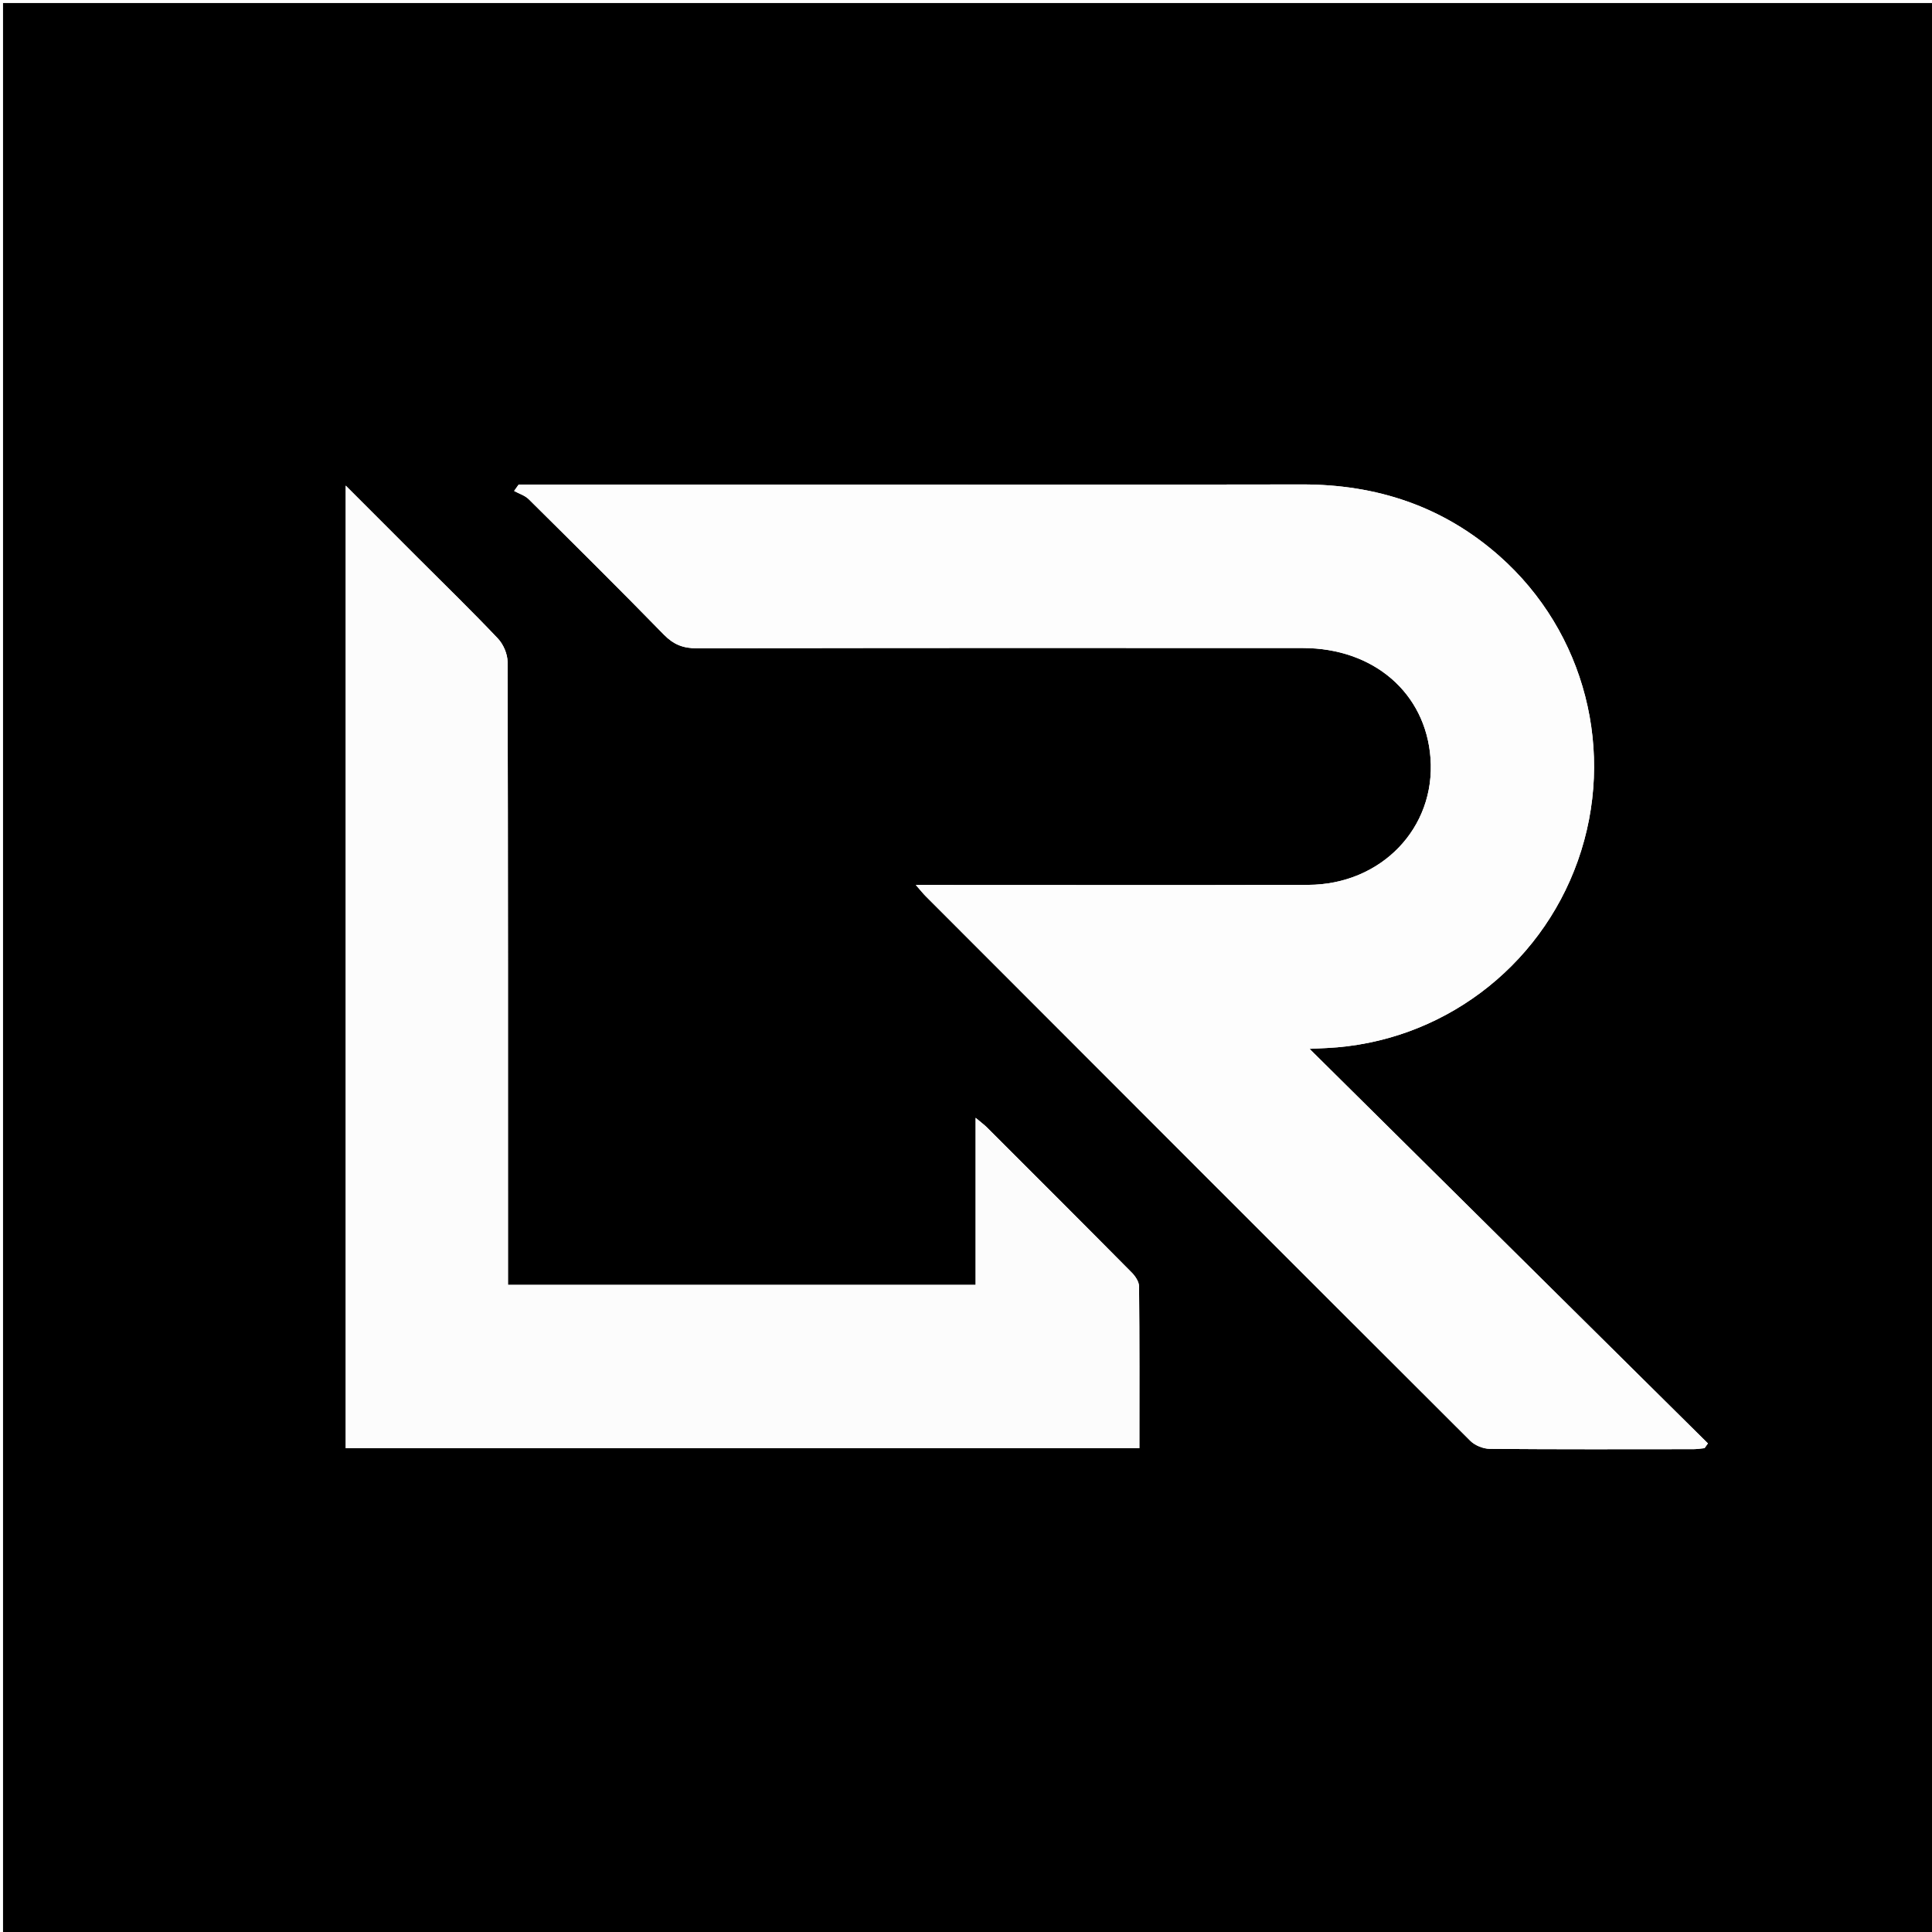
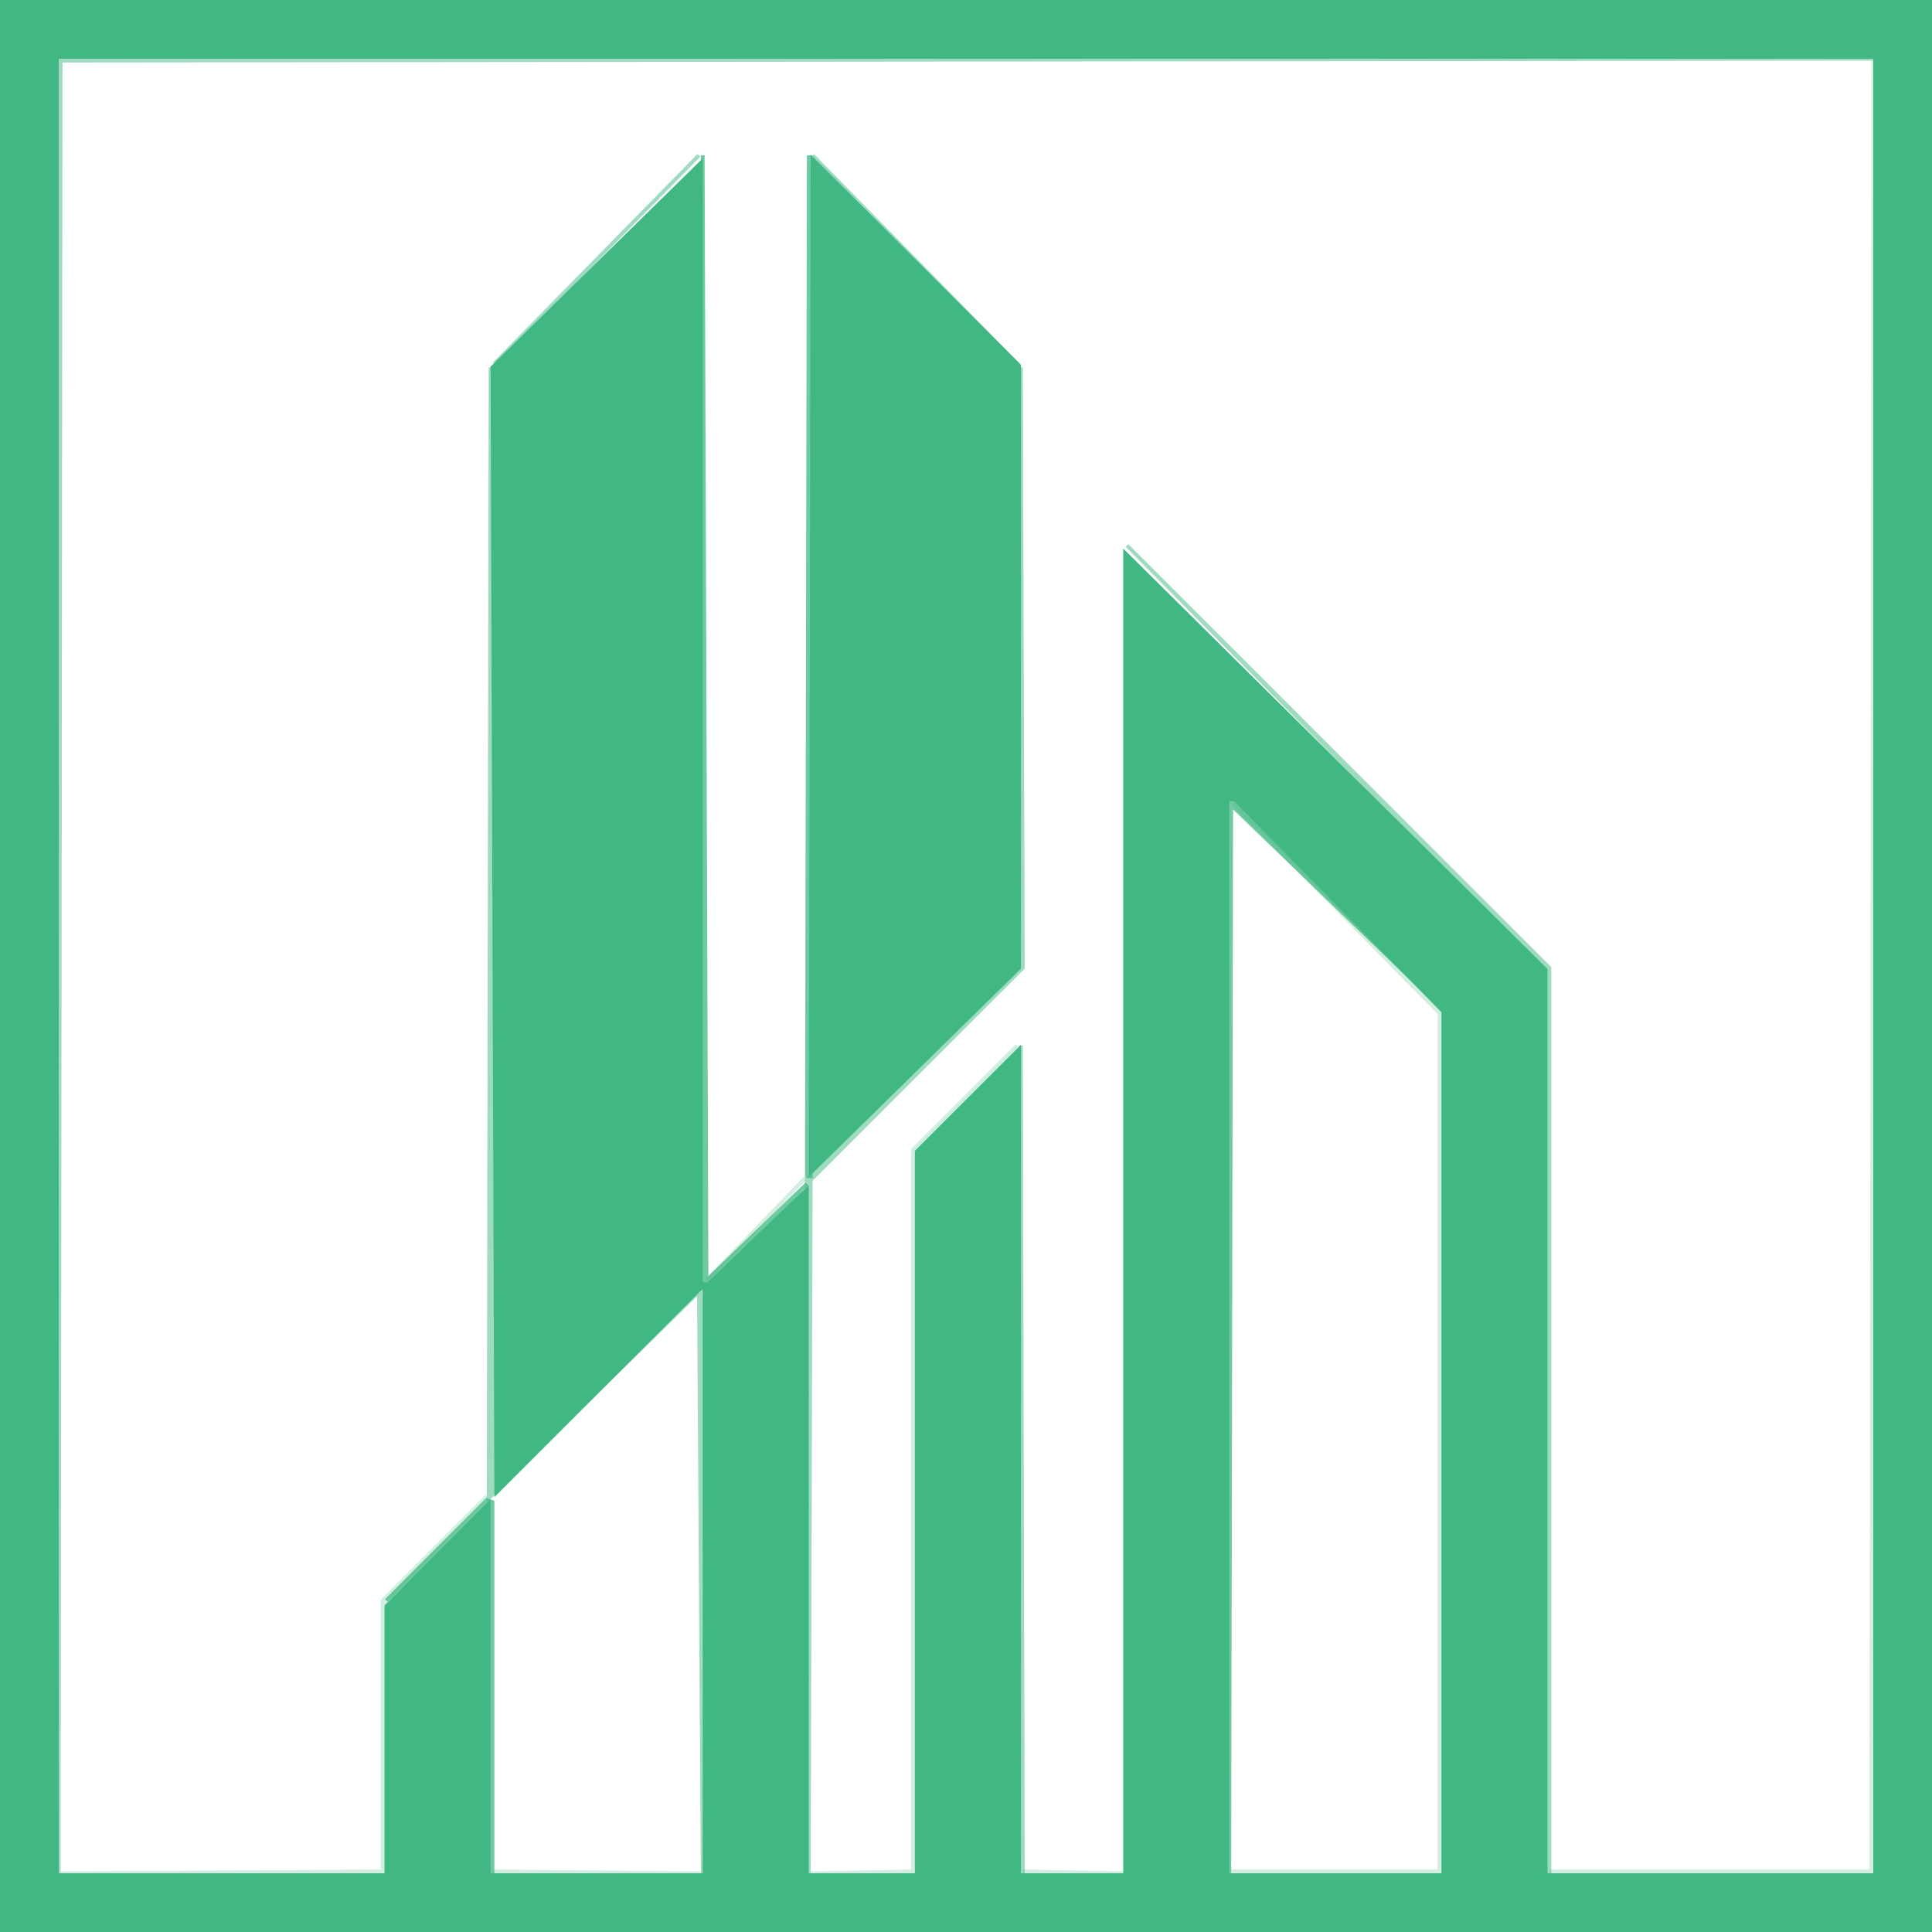
- <svg xmlns="http://www.w3.org/2000/svg" version="1.1" id="Layer_1" x="0px" y="0px" width="100%" viewBox="0 0 636 636" enable-background="new 0 0 636 636" xml:space="preserve">
-   <path fill="#000000" opacity="1" stroke="none" d=" M408,637   C272,637 136.5,637 1,637   C1,425 1,213 1,1   C213,1 425,1 637,1   C637,213 637,425 637,637   C560.833,637 484.667,637 408,637  M233.5,159.512   C212.581,159.512 191.663,159.512 170.744,159.512   C170.243,160.216 169.743,160.92 169.242,161.624   C170.861,162.512 172.79,163.087 174.051,164.337   C188.967,179.116 203.882,193.9 218.548,208.925   C221.727,212.182 224.877,213.425 229.409,213.415   C295.902,213.271 362.397,213.295 428.891,213.328   C452.22,213.339 469.305,228.125 470.91,249.536   C472.633,272.515 454.72,291.228 430.598,291.295   C389.602,291.41 348.606,291.328 307.609,291.328   C305.875,291.328 304.14,291.328 301.483,291.328   C303.069,293.135 303.867,294.155 304.776,295.065   C364.488,354.843 424.194,414.627 484.009,474.302   C485.545,475.834 488.265,476.932 490.444,476.951   C512.774,477.142 535.106,477.074 557.437,477.054   C558.665,477.052 559.894,476.839 561.122,476.725   C561.491,476.204 561.861,475.684 562.23,475.163   C518.797,432.143 475.364,389.124 431.094,345.275   C433.862,345.143 435.301,345.075 436.74,345.005   C474.179,343.196 506.853,318.826 519.419,283.339   C532.041,247.696 521.854,208.044 493.627,183.074   C475.031,166.622 453.148,159.424 428.483,159.471   C363.822,159.594 299.161,159.513 233.5,159.512  M137.717,183.784   C129.939,176.002 122.161,168.221 113.801,159.858   C113.801,266.32 113.801,371.531 113.801,476.735   C201.043,476.735 287.926,476.735 375.077,476.735   C375.077,458.755 375.139,441.11 374.97,423.467   C374.955,421.926 373.73,420.098 372.554,418.911   C356.723,402.93 340.804,387.036 324.891,371.136   C324.008,370.254 322.984,369.513 321.168,367.985   C321.168,386.975 321.168,404.984 321.168,422.96   C269.603,422.96 218.673,422.96 167.226,422.96   C167.226,420.777 167.226,418.823 167.226,416.87   C167.226,350.55 167.263,284.23 167.09,217.91   C167.084,215.304 165.709,212.109 163.903,210.199   C155.548,201.365 146.815,192.888 137.717,183.784  z" />
-   <path fill="#FDFDFD" opacity="1" stroke="none" d=" M234,159.512   C299.161,159.513 363.822,159.594 428.483,159.471   C453.148,159.424 475.031,166.622 493.627,183.074   C521.854,208.044 532.041,247.696 519.419,283.339   C506.853,318.826 474.179,343.196 436.74,345.005   C435.301,345.075 433.862,345.143 431.094,345.275   C475.364,389.124 518.797,432.143 562.23,475.163   C561.861,475.684 561.491,476.204 561.122,476.725   C559.894,476.839 558.665,477.052 557.437,477.054   C535.106,477.074 512.774,477.142 490.444,476.951   C488.265,476.932 485.545,475.834 484.009,474.302   C424.194,414.627 364.488,354.843 304.776,295.065   C303.867,294.155 303.069,293.135 301.483,291.328   C304.14,291.328 305.875,291.328 307.609,291.328   C348.606,291.328 389.602,291.41 430.598,291.295   C454.72,291.228 472.633,272.515 470.91,249.536   C469.305,228.125 452.22,213.339 428.891,213.328   C362.397,213.295 295.902,213.271 229.409,213.415   C224.877,213.425 221.727,212.182 218.548,208.925   C203.882,193.9 188.967,179.116 174.051,164.337   C172.79,163.087 170.861,162.512 169.242,161.624   C169.743,160.92 170.243,160.216 170.744,159.512   C191.663,159.512 212.581,159.512 234,159.512  z" />
-   <path fill="#FCFCFC" opacity="1" stroke="none" d=" M137.967,184.034   C146.815,192.888 155.548,201.365 163.903,210.199   C165.709,212.109 167.084,215.304 167.09,217.91   C167.263,284.23 167.226,350.55 167.226,416.87   C167.226,418.823 167.226,420.777 167.226,422.96   C218.673,422.96 269.603,422.96 321.168,422.96   C321.168,404.984 321.168,386.975 321.168,367.985   C322.984,369.513 324.008,370.254 324.891,371.136   C340.804,387.036 356.723,402.93 372.554,418.911   C373.73,420.098 374.955,421.926 374.97,423.467   C375.139,441.11 375.077,458.755 375.077,476.735   C287.926,476.735 201.043,476.735 113.801,476.735   C113.801,371.531 113.801,266.32 113.801,159.858   C122.161,168.221 129.939,176.002 137.967,184.034  z" />
+ <svg xmlns="http://www.w3.org/2000/svg" width="510" height="510" version="1.1" desc="Created with imagetracer.js version 1.2.6">
+   <path fill="rgb(0,0,0)" stroke="rgb(0,0,0)" stroke-width="1" opacity="0" d="M 16 16 L 494 16 L 494 494 L 409 494 L 409 255.5 L 297 144.5 L 297 493.5 L 296.5 494 L 270 494 L 270 276.5 L 268.5 276 L 241 303.5 L 241 494 L 214.5 494 L 214 493.5 L 214 311.5 L 270 255.5 L 270 96.5 L 213 40.5 L 213 310.5 L 186.5 337 L 185.5 40 L 129 96.5 L 129 394.5 L 101 422.5 L 101 494 L 16.5 494 L 16 493.5 L 16 16 Z " />
+   <path fill="rgb(0,0,0)" stroke="rgb(0,0,0)" stroke-width="1" opacity="0" d="M 325.5 213 L 380 267.5 L 380 494 L 325.5 494 L 325 493.5 L 325.5 213 Z " />
+   <path fill="rgb(0,0,0)" stroke="rgb(0,0,0)" stroke-width="1" opacity="0" d="M 184.5 341 L 185 494 L 130 494 L 130 395.5 L 184.5 341 Z " />
+   <path fill="rgb(65,184,131)" stroke="rgb(65,184,131)" stroke-width="1" opacity="0.757" d="M 185.5 41 L 186.5 338 L 213 312.5 L 186.5 339 L 185 339 L 185.5 41 Z " />
+   <path fill="rgb(65,184,131)" stroke="rgb(65,184,131)" stroke-width="1" opacity="0.757" d="M 213.5 41 L 214 310.5 L 213 310.5 L 213.5 41 Z " />
+   <path fill="rgb(65,184,131)" stroke="rgb(65,184,131)" stroke-width="1" opacity="0.757" d="M 324 211 L 325.5 211 L 381 266.5 L 325 212.5 L 324.5 495 L 324 211 Z " />
+   <path fill="rgb(65,184,131)" stroke="rgb(65,184,131)" stroke-width="1" opacity="0.757" d="M 128.5 396 L 130 396.5 L 130 494.5 L 129 494.5 L 128.5 397 L 102 422.5 L 128.5 396 Z " />
+   <path fill="rgb(65,184,131)" stroke="rgb(65,184,131)" stroke-width="1" opacity="1" d="M 0 0 L 510 0 L 510 510 L 0 510 L 0 0 Z M 15 15 L 15 495 L 16 495 L 102 495 L 102 424 L 129 397 L 129 495 L 186 495 L 186 340 L 185 340 L 131 394 L 130 97 L 185 43 L 185 339 L 187 339 L 213 314 L 213 495 L 214 495 L 242 495 L 242 304 L 269 277 L 269 495 L 297 495 L 297 495 L 297 146 L 408 256 L 408 495 L 495 495 L 495 15 L 15 15 Z M 324 211 L 324 495 L 381 495 L 381 495 L 381 267 L 326 211 L 324 211 Z " />
+   <path fill="rgb(65,184,131)" stroke="rgb(65,184,131)" stroke-width="1" opacity="1" d="M 214.5 42 L 269 96.5 L 269 255.5 L 214 309.5 L 214.5 42 Z " />
+   <path fill="rgb(65,182,130)" stroke="rgb(65,182,130)" stroke-width="1" opacity="0.239" d="M 494.5 16 L 495 493.5 L 493.5 495 L 409.5 495 L 409.5 494 L 493.5 494 L 494 493.5 L 494.5 16 Z " />
+   <path fill="rgb(65,182,130)" stroke="rgb(65,182,130)" stroke-width="1" opacity="0.239" d="M 325.5 212 L 381 267.5 L 381 493.5 L 379.5 495 L 325.5 495 L 325.5 494 L 379.5 494 L 380 493.5 L 380 267.5 L 325.5 212 Z " />
+   <path fill="rgb(65,182,130)" stroke="rgb(65,182,130)" stroke-width="1" opacity="0.239" d="M 268.5 276 L 242 303.5 L 242 493.5 L 240.5 495 L 214 494.5 L 241 494 L 241 303.5 L 268.5 276 Z " />
+   <path fill="rgb(65,182,130)" stroke="rgb(65,182,130)" stroke-width="1" opacity="0.239" d="M 212.5 311 L 186.5 338 L 212.5 311 Z " />
+   <path fill="rgb(65,182,130)" stroke="rgb(65,182,130)" stroke-width="1" opacity="0.239" d="M 128.5 395 L 102 422.5 L 102 493.5 L 100.5 495 L 16 494.5 L 101 494 L 101 422.5 L 128.5 395 Z " />
+   <path fill="rgb(65,182,130)" stroke="rgb(65,182,130)" stroke-width="1" opacity="0.239" d="M 130.5 494 L 185 494.5 L 130.5 495 L 130.5 494 Z " />
+   <path fill="rgb(65,182,130)" stroke="rgb(65,182,130)" stroke-width="1" opacity="0.239" d="M 270.5 494 L 297 494.5 L 270.5 495 L 270.5 494 Z " />
+   <path fill="rgb(64,184,131)" stroke="rgb(64,184,131)" stroke-width="1" opacity="0.51" d="M 16.5 15 L 495 15.5 L 16 16 L 15.5 495 L 15 16.5 L 16.5 15 Z " />
+   <path fill="rgb(64,184,131)" stroke="rgb(64,184,131)" stroke-width="1" opacity="0.51" d="M 184.5 41 L 130.5 96 L 184.5 41 Z " />
+   <path fill="rgb(64,184,131)" stroke="rgb(64,184,131)" stroke-width="1" opacity="0.51" d="M 214.5 41 L 268.5 96 L 214.5 41 Z " />
+   <path fill="rgb(64,184,131)" stroke="rgb(64,184,131)" stroke-width="1" opacity="0.51" d="M 129.5 97 L 130.5 394 L 184.5 340 L 186 340 L 185.5 495 L 184.5 341 L 129 395.5 L 129.5 97 Z " />
+   <path fill="rgb(64,184,131)" stroke="rgb(64,184,131)" stroke-width="1" opacity="0.51" d="M 269.5 97 L 270 255.5 L 214 311.5 L 213.5 495 L 213 311.5 L 269 255.5 L 269.5 97 Z " />
+   <path fill="rgb(64,184,131)" stroke="rgb(64,184,131)" stroke-width="1" opacity="0.51" d="M 297.5 144 L 409 255.5 L 409 494.5 L 408 494.5 L 408 255.5 L 297.5 144 Z " />
+   <path fill="rgb(64,184,131)" stroke="rgb(64,184,131)" stroke-width="1" opacity="0.51" d="M 269.5 276 L 270 494.5 L 269 494.5 L 269.5 276 Z " />
</svg>
